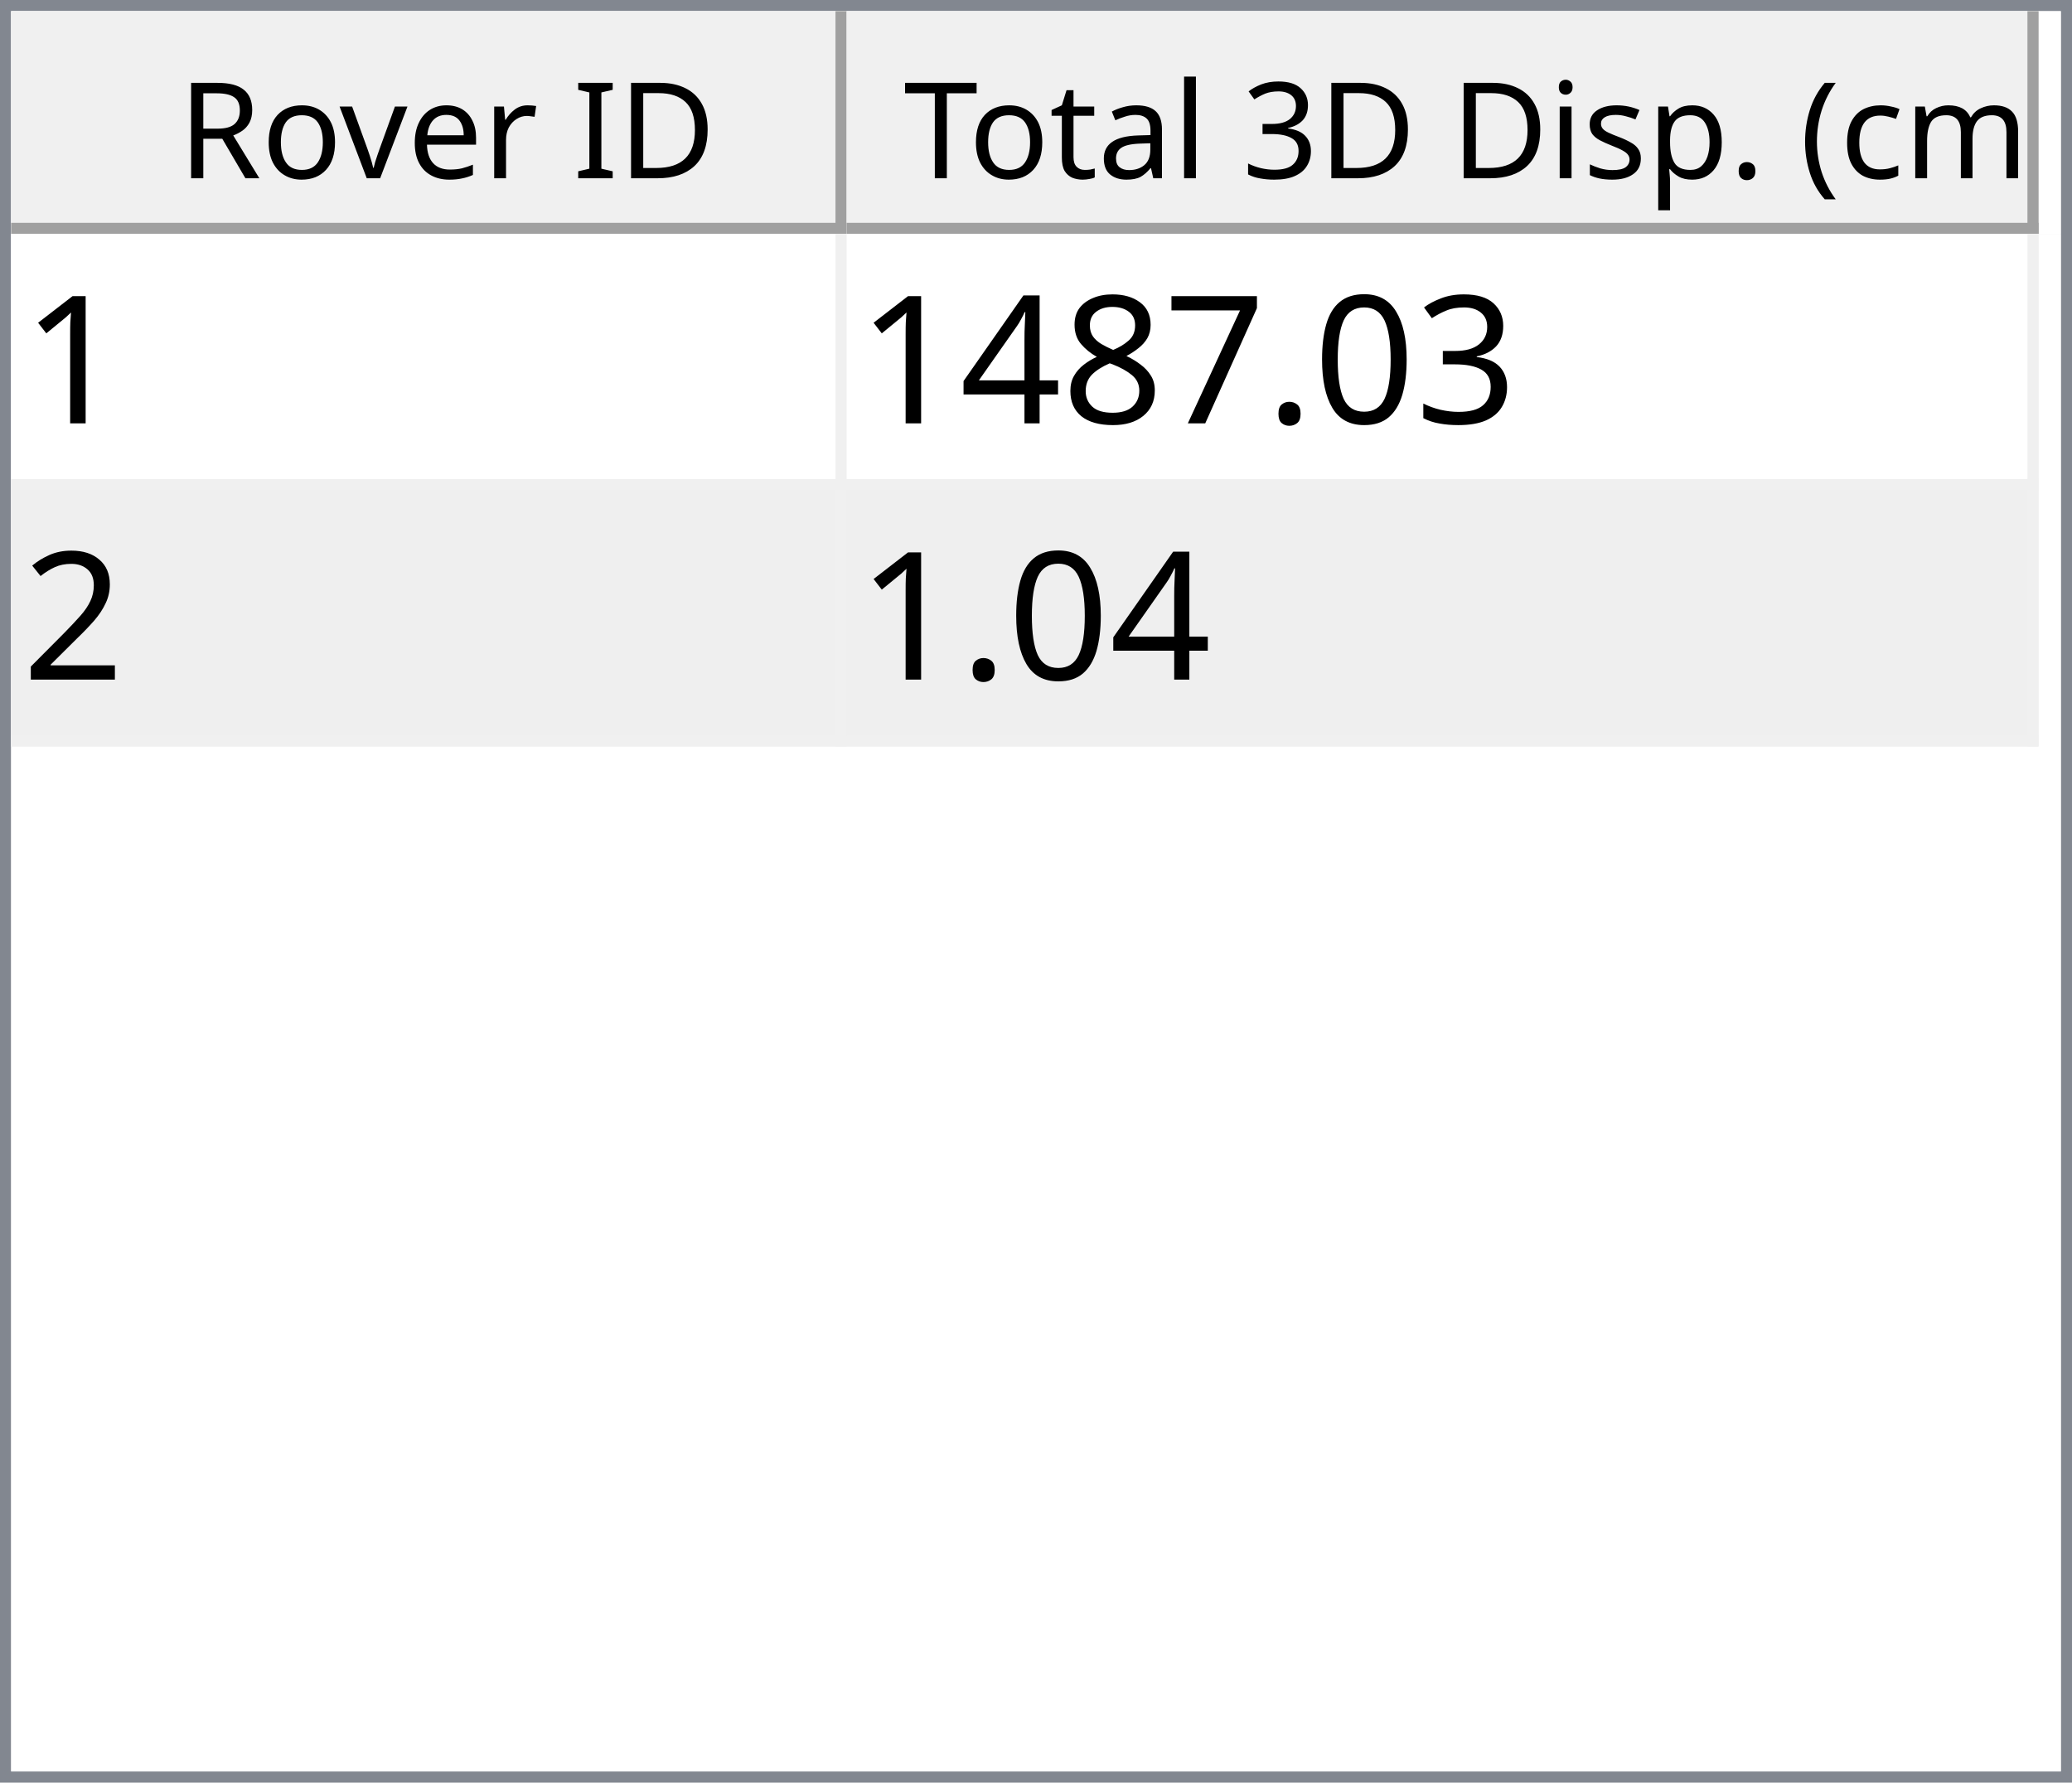
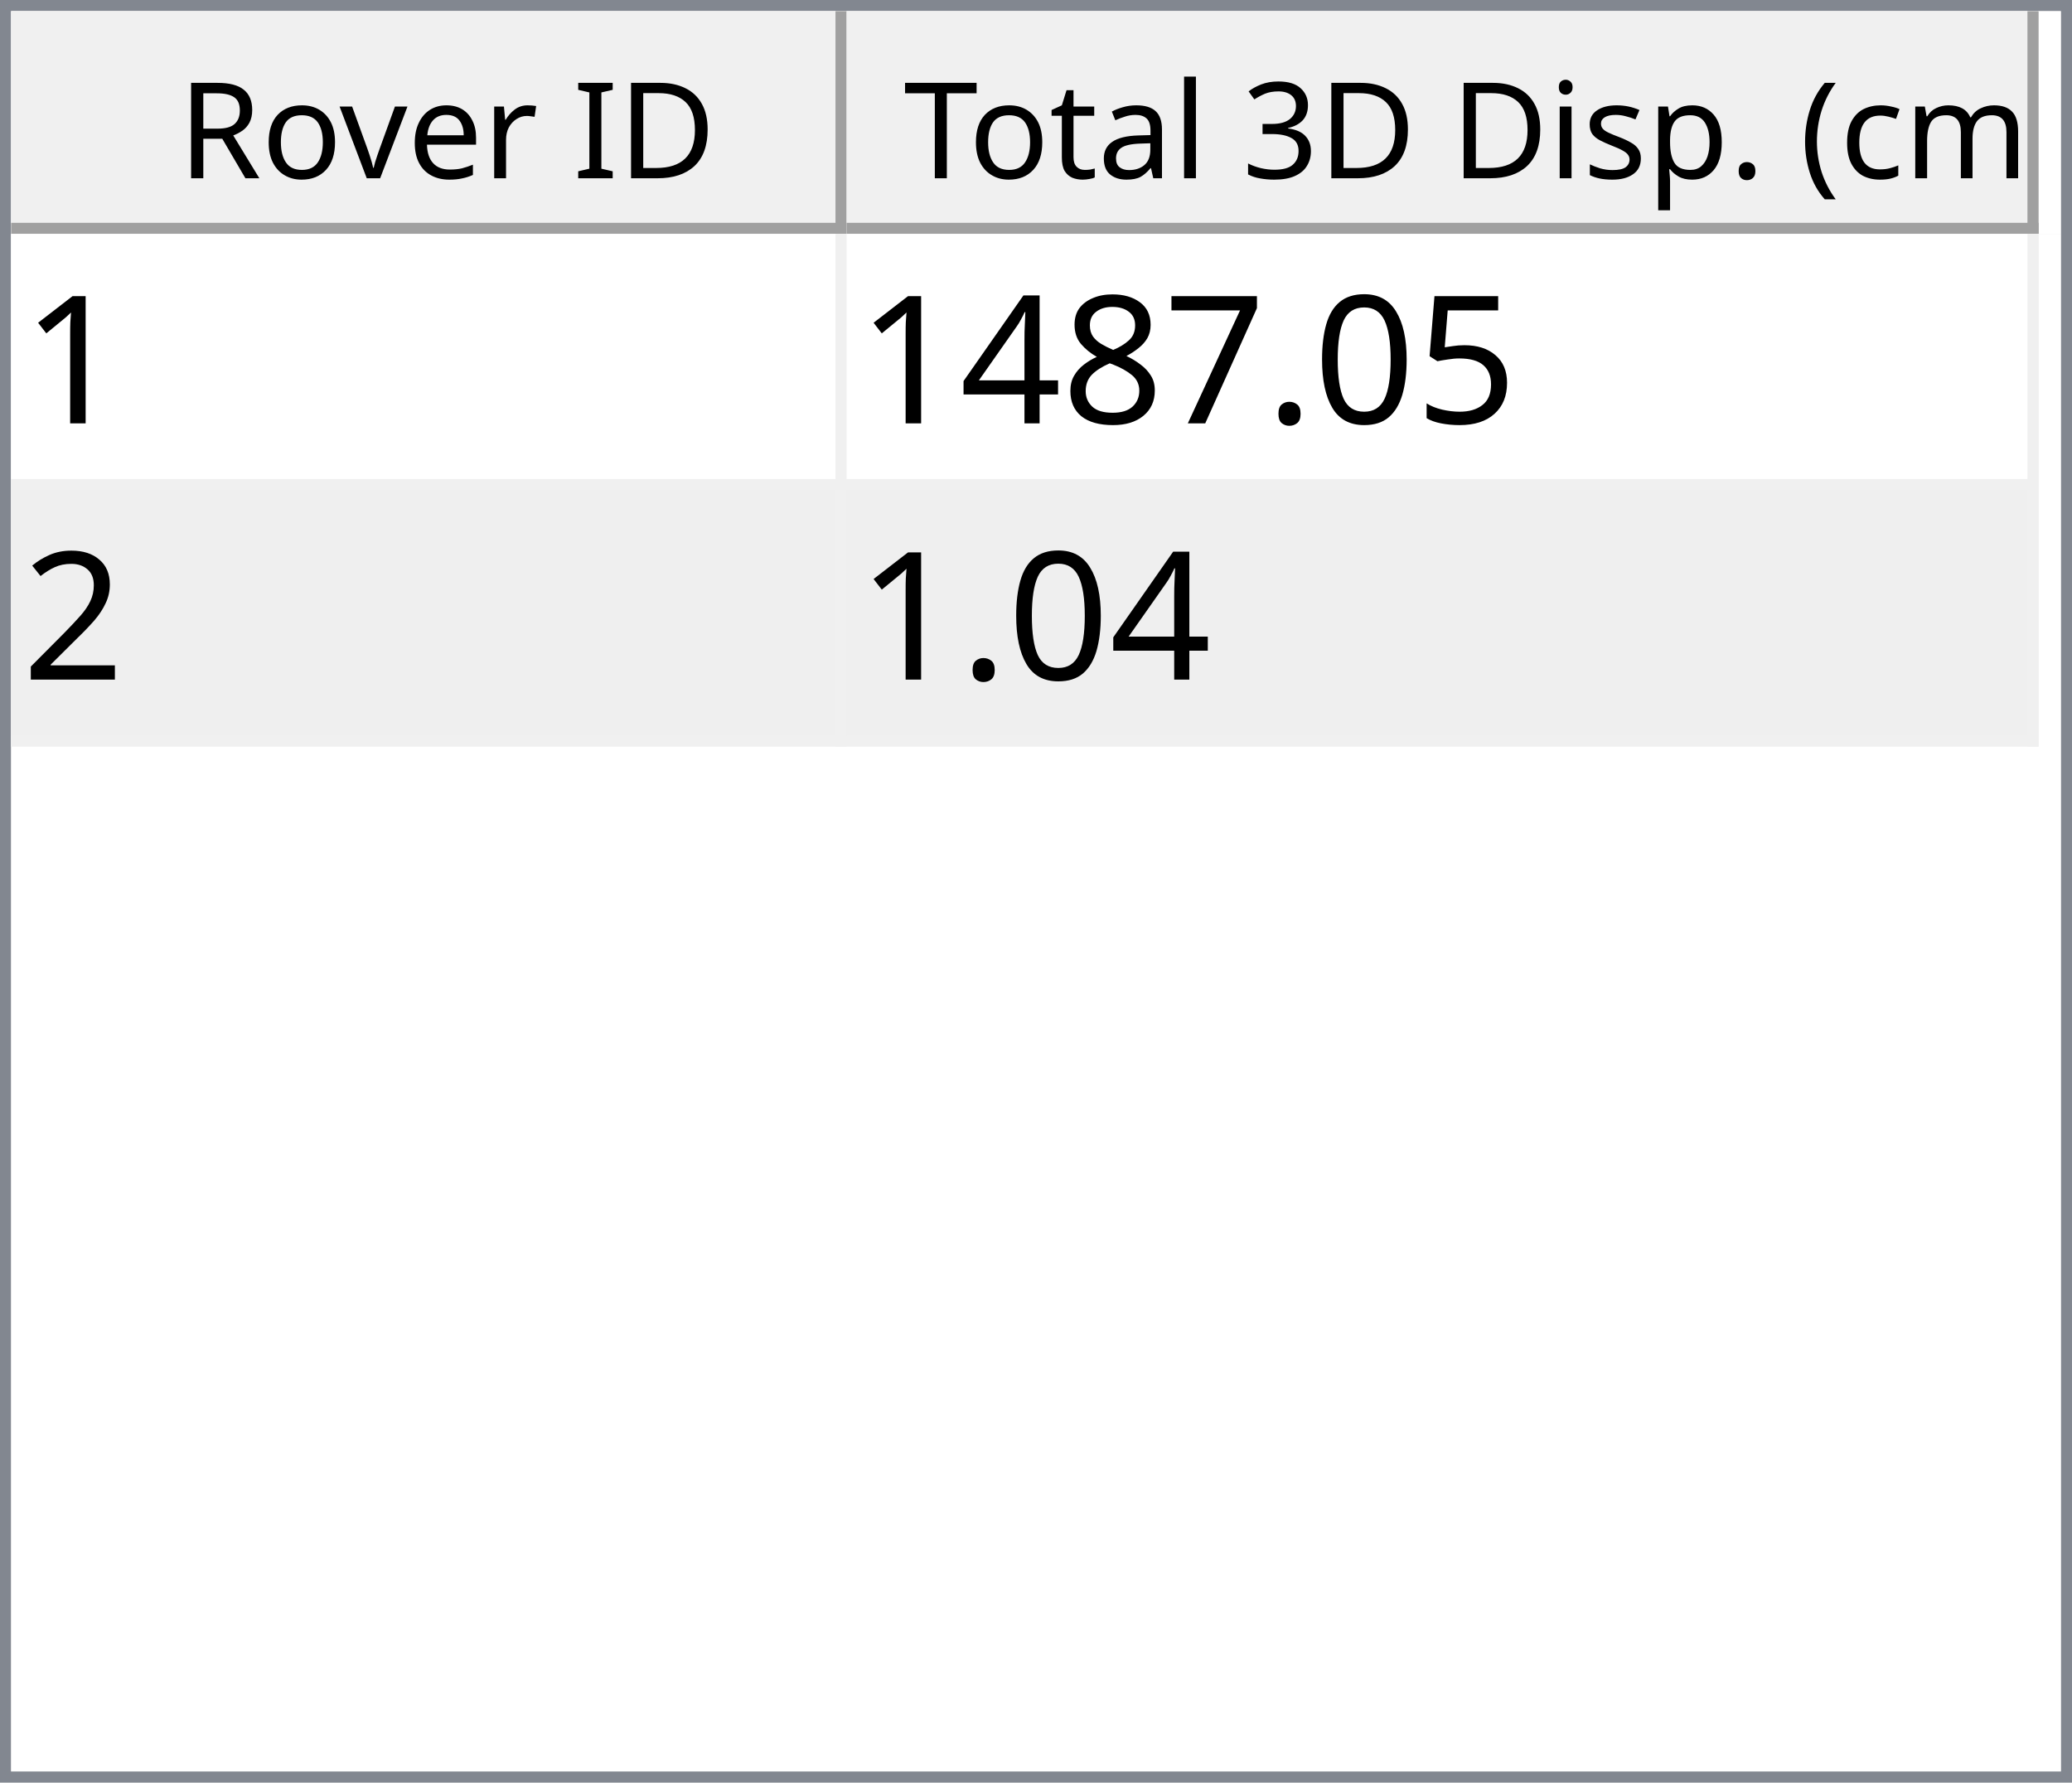
<svg xmlns="http://www.w3.org/2000/svg" style="fill-opacity:1; color-rendering:auto; color-interpolation:auto; text-rendering:auto; stroke:black; stroke-linecap:square; stroke-miterlimit:10; shape-rendering:auto; stroke-opacity:1; fill:black; stroke-dasharray:none; font-weight:normal; stroke-width:1; font-family:'Dialog'; font-style:normal; stroke-linejoin:miter; font-size:12px; stroke-dashoffset:0; image-rendering:auto;" width="186" height="160">
  <defs id="genericDefs" />
  <g>
    <defs id="defs1">
      <clipPath clipPathUnits="userSpaceOnUse" id="clipPath1">
        <path d="M0 0 L186 0 L186 160 L0 160 L0 0 Z" />
      </clipPath>
      <clipPath clipPathUnits="userSpaceOnUse" id="clipPath2">
        <path d="M0 0 L0 160 L186 160 L186 0 Z" />
      </clipPath>
      <clipPath clipPathUnits="userSpaceOnUse" id="clipPath3">
        <path d="M0 0 L0 20 L184 20 L184 0 Z" />
      </clipPath>
      <clipPath clipPathUnits="userSpaceOnUse" id="clipPath4">
        <path d="M0 0 L0 20 L75 20 L75 0 Z" />
      </clipPath>
      <clipPath clipPathUnits="userSpaceOnUse" id="clipPath5">
        <path d="M1 1 L1 19 L74 19 L74 1 Z" />
      </clipPath>
      <clipPath clipPathUnits="userSpaceOnUse" id="clipPath6">
        <path d="M0 0 L0 18 L73 18 L73 0 Z" />
      </clipPath>
      <clipPath clipPathUnits="userSpaceOnUse" id="clipPath7">
        <path d="M-0.5 -0.5 L-0.5 19.5 L74.5 19.5 L74.5 -0.5 Z" />
      </clipPath>
      <clipPath clipPathUnits="userSpaceOnUse" id="clipPath8">
        <path d="M0 0 L0 20 L107 20 L107 0 Z" />
      </clipPath>
      <clipPath clipPathUnits="userSpaceOnUse" id="clipPath9">
        <path d="M1 1 L1 19 L106 19 L106 1 Z" />
      </clipPath>
      <clipPath clipPathUnits="userSpaceOnUse" id="clipPath10">
        <path d="M0 0 L0 18 L105 18 L105 0 Z" />
      </clipPath>
      <clipPath clipPathUnits="userSpaceOnUse" id="clipPath11">
        <path d="M-0.5 -0.5 L-0.5 19.5 L106.5 19.5 L106.5 -0.5 Z" />
      </clipPath>
      <clipPath clipPathUnits="userSpaceOnUse" id="clipPath12">
        <path d="M0 0 L0 138 L184 138 L184 0 Z" />
      </clipPath>
      <clipPath clipPathUnits="userSpaceOnUse" id="clipPath13">
        <path d="M0 0 L0 46 L182 46 L182 0 Z" />
      </clipPath>
      <clipPath clipPathUnits="userSpaceOnUse" id="clipPath14">
        <path d="M-0.5 -0.5 L-0.5 45.5 L181.5 45.5 L181.5 -0.5 Z" />
      </clipPath>
      <clipPath clipPathUnits="userSpaceOnUse" id="clipPath15">
        <path d="M0 0 L0 22 L74 22 L74 0 Z" />
      </clipPath>
      <clipPath clipPathUnits="userSpaceOnUse" id="clipPath16">
        <path d="M0 0 L0 22 L106 22 L106 0 Z" />
      </clipPath>
      <font horiz-adv-x="64.551" id="font1">
        <font-face ascent="107.91" descent="25.098" units-per-em="100" style="font-style:normal; font-family:Segoe UI; font-weight:normal;" />
        <missing-glyph horiz-adv-x="64.551" d="M8.109 0 L8.109 68.266 L56.453 68.266 L56.453 0 L8.109 0 ZM15.328 7.234 L49.219 7.234 L49.219 61.031 L15.328 61.031 L15.328 7.234 Z" />
        <glyph unicode="D" horiz-adv-x="70.117" d="M9.188 0 L9.188 70.016 L28.516 70.016 Q65.531 70.016 65.531 35.891 Q65.531 19.672 55.25 9.836 Q44.969 0 27.734 0 L9.188 0 ZM17.391 62.594 L17.391 7.422 L27.828 7.422 Q41.609 7.422 49.273 14.797 Q56.938 22.172 56.938 35.688 Q56.938 62.594 28.328 62.594 L17.391 62.594 Z" />
        <glyph unicode="I" horiz-adv-x="26.611" d="M17.391 0 L9.188 0 L9.188 70.016 L17.391 70.016 L17.391 0 Z" />
        <glyph unicode=" " horiz-adv-x="27.393" d="" />
        <glyph unicode="r" horiz-adv-x="34.766" d="M34.188 41.891 Q32.078 43.5 28.125 43.5 Q23 43.5 19.555 38.672 Q16.109 33.844 16.109 25.484 L16.109 0 L8.109 0 L8.109 50 L16.109 50 L16.109 39.703 L16.312 39.703 Q18.016 44.969 21.531 47.922 Q25.047 50.875 29.391 50.875 Q32.516 50.875 34.188 50.203 L34.188 41.891 Z" />
        <glyph unicode="e" horiz-adv-x="52.295" d="M48.297 23 L12.984 23 Q13.188 14.656 17.484 10.109 Q21.781 5.562 29.297 5.562 Q37.75 5.562 44.828 11.141 L44.828 3.609 Q38.234 -1.172 27.391 -1.172 Q16.797 -1.172 10.742 5.641 Q4.688 12.453 4.688 24.812 Q4.688 36.469 11.305 43.82 Q17.922 51.172 27.734 51.172 Q37.547 51.172 42.922 44.828 Q48.297 38.484 48.297 27.203 L48.297 23 ZM40.094 29.781 Q40.047 36.719 36.75 40.578 Q33.453 44.438 27.594 44.438 Q21.922 44.438 17.969 40.383 Q14.016 36.328 13.094 29.781 L40.094 29.781 Z" />
        <glyph unicode="v" horiz-adv-x="47.9" d="M47.406 50 L27.484 0 L19.625 0 L0.688 50 L9.469 50 L22.172 13.672 Q23.578 9.672 23.922 6.688 L24.125 6.688 Q24.609 10.453 25.688 13.484 L38.969 50 L47.406 50 Z" />
        <glyph unicode="o" horiz-adv-x="58.594" d="M29 -1.172 Q17.922 -1.172 11.305 5.836 Q4.688 12.844 4.688 24.422 Q4.688 37.016 11.57 44.094 Q18.453 51.172 30.172 51.172 Q41.359 51.172 47.633 44.289 Q53.906 37.406 53.906 25.203 Q53.906 13.234 47.141 6.031 Q40.375 -1.172 29 -1.172 ZM29.594 44.438 Q21.875 44.438 17.383 39.188 Q12.891 33.938 12.891 24.703 Q12.891 15.828 17.43 10.695 Q21.969 5.562 29.594 5.562 Q37.359 5.562 41.531 10.594 Q45.703 15.625 45.703 24.906 Q45.703 34.281 41.531 39.359 Q37.359 44.438 29.594 44.438 Z" />
        <glyph unicode="R" horiz-adv-x="59.814" d="M59.375 0 L49.609 0 L37.891 19.625 Q36.281 22.359 34.766 24.289 Q33.25 26.219 31.664 27.438 Q30.078 28.656 28.25 29.219 Q26.422 29.781 24.125 29.781 L17.391 29.781 L17.391 0 L9.188 0 L9.188 70.016 L30.078 70.016 Q34.672 70.016 38.555 68.867 Q42.438 67.719 45.289 65.375 Q48.141 63.031 49.758 59.547 Q51.375 56.062 51.375 51.375 Q51.375 47.703 50.273 44.656 Q49.172 41.609 47.148 39.211 Q45.125 36.812 42.266 35.133 Q39.406 33.453 35.844 32.516 L35.844 32.328 Q37.594 31.547 38.891 30.547 Q40.188 29.547 41.359 28.18 Q42.531 26.812 43.68 25.078 Q44.828 23.344 46.234 21.047 L59.375 0 ZM17.391 62.594 L17.391 37.203 L28.516 37.203 Q31.594 37.203 34.203 38.133 Q36.812 39.062 38.719 40.797 Q40.625 42.531 41.703 45.047 Q42.781 47.562 42.781 50.688 Q42.781 56.297 39.141 59.445 Q35.5 62.594 28.609 62.594 L17.391 62.594 Z" />
        <glyph unicode=")" horiz-adv-x="30.176" d="M8.297 -15.922 L1.172 -15.922 Q16.406 2.344 16.406 26.812 Q16.406 51.469 1.078 70.016 L8.297 70.016 Q23.531 52.156 23.531 26.703 Q23.531 1.375 8.297 -15.922 Z" />
        <glyph unicode="m" horiz-adv-x="86.133" d="M79.109 0 L71.094 0 L71.094 28.719 Q71.094 37.016 68.531 40.727 Q65.969 44.438 59.906 44.438 Q54.781 44.438 51.195 39.75 Q47.609 35.062 47.609 28.516 L47.609 0 L39.594 0 L39.594 29.688 Q39.594 44.438 28.219 44.438 Q22.953 44.438 19.531 40.016 Q16.109 35.594 16.109 28.516 L16.109 0 L8.109 0 L8.109 50 L16.109 50 L16.109 42.094 L16.312 42.094 Q21.625 51.172 31.844 51.172 Q36.969 51.172 40.773 48.312 Q44.578 45.453 46 40.828 Q51.562 51.172 62.594 51.172 Q79.109 51.172 79.109 30.812 L79.109 0 Z" />
        <glyph unicode="c" horiz-adv-x="46.191" d="M42.188 2.297 Q36.422 -1.172 28.516 -1.172 Q17.828 -1.172 11.258 5.789 Q4.688 12.75 4.688 23.828 Q4.688 36.188 11.766 43.68 Q18.844 51.172 30.672 51.172 Q37.25 51.172 42.281 48.734 L42.281 40.531 Q36.719 44.438 30.375 44.438 Q22.703 44.438 17.797 38.945 Q12.891 33.453 12.891 24.516 Q12.891 15.719 17.508 10.641 Q22.125 5.562 29.891 5.562 Q36.422 5.562 42.188 9.906 L42.188 2.297 Z" />
        <glyph unicode="(" horiz-adv-x="30.176" d="M29.109 -15.922 L21.969 -15.922 Q6.844 1.375 6.844 26.703 Q6.844 52.156 21.969 70.016 L29.203 70.016 Q13.875 51.469 13.875 26.812 Q13.875 2.344 29.109 -15.922 Z" />
        <glyph unicode="." horiz-adv-x="21.68" d="M10.891 -1.078 Q8.641 -1.078 7.055 0.539 Q5.469 2.156 5.469 4.391 Q5.469 6.641 7.055 8.273 Q8.641 9.906 10.891 9.906 Q13.188 9.906 14.797 8.273 Q16.406 6.641 16.406 4.391 Q16.406 2.156 14.797 0.539 Q13.188 -1.078 10.891 -1.078 Z" />
        <glyph unicode="p" horiz-adv-x="58.789" d="M16.312 7.234 L16.109 7.234 L16.109 -23 L8.109 -23 L8.109 50 L16.109 50 L16.109 41.219 L16.312 41.219 Q22.219 51.172 33.594 51.172 Q43.266 51.172 48.688 44.461 Q54.109 37.75 54.109 26.469 Q54.109 13.922 48 6.375 Q41.891 -1.172 31.297 -1.172 Q21.578 -1.172 16.312 7.234 ZM16.109 27.391 L16.109 20.406 Q16.109 14.203 20.141 9.883 Q24.172 5.562 30.375 5.562 Q37.641 5.562 41.773 11.133 Q45.906 16.703 45.906 26.609 Q45.906 34.969 42.047 39.703 Q38.188 44.438 31.594 44.438 Q24.609 44.438 20.359 39.578 Q16.109 34.719 16.109 27.391 Z" />
        <glyph unicode="s" horiz-adv-x="42.432" d="M5.078 1.812 L5.078 10.406 Q11.625 5.562 19.484 5.562 Q30.031 5.562 30.031 12.594 Q30.031 14.594 29.125 15.992 Q28.219 17.391 26.68 18.461 Q25.141 19.531 23.07 20.383 Q21 21.234 18.609 22.172 Q15.281 23.484 12.766 24.828 Q10.25 26.172 8.57 27.859 Q6.891 29.547 6.031 31.695 Q5.172 33.844 5.172 36.719 Q5.172 40.234 6.789 42.945 Q8.406 45.656 11.086 47.484 Q13.766 49.312 17.211 50.242 Q20.656 51.172 24.312 51.172 Q30.812 51.172 35.938 48.922 L35.938 40.828 Q30.422 44.438 23.25 44.438 Q21 44.438 19.195 43.922 Q17.391 43.406 16.094 42.477 Q14.797 41.547 14.086 40.258 Q13.375 38.969 13.375 37.406 Q13.375 35.453 14.086 34.133 Q14.797 32.812 16.164 31.789 Q17.531 30.766 19.484 29.938 Q21.438 29.109 23.922 28.125 Q27.25 26.859 29.883 25.516 Q32.516 24.172 34.375 22.484 Q36.234 20.797 37.234 18.602 Q38.234 16.406 38.234 13.375 Q38.234 9.672 36.602 6.938 Q34.969 4.203 32.234 2.398 Q29.5 0.594 25.93 -0.289 Q22.359 -1.172 18.453 -1.172 Q10.75 -1.172 5.078 1.812 Z" />
        <glyph unicode="i" horiz-adv-x="24.219" d="M12.203 62.703 Q10.062 62.703 8.547 64.164 Q7.031 65.625 7.031 67.875 Q7.031 70.125 8.547 71.609 Q10.062 73.094 12.203 73.094 Q14.406 73.094 15.945 71.609 Q17.484 70.125 17.484 67.875 Q17.484 65.719 15.945 64.211 Q14.406 62.703 12.203 62.703 ZM16.109 0 L8.109 0 L8.109 50 L16.109 50 L16.109 0 Z" />
        <glyph unicode="3" horiz-adv-x="53.906" d="M46.531 19.828 Q46.531 15.094 44.75 11.211 Q42.969 7.328 39.719 4.57 Q36.469 1.812 31.93 0.297 Q27.391 -1.219 21.922 -1.219 Q11.922 -1.219 6 2.594 L6 11.188 Q13.094 5.609 22.219 5.609 Q25.875 5.609 28.828 6.539 Q31.781 7.469 33.906 9.227 Q36.031 10.984 37.18 13.477 Q38.328 15.969 38.328 19.094 Q38.328 32.812 18.797 32.812 L12.984 32.812 L12.984 39.594 L18.5 39.594 Q35.797 39.594 35.797 52.484 Q35.797 64.406 22.609 64.406 Q15.188 64.406 8.688 59.422 L8.688 67.188 Q15.375 71.188 24.609 71.188 Q29 71.188 32.57 69.969 Q36.141 68.75 38.68 66.555 Q41.219 64.359 42.609 61.281 Q44 58.203 44 54.5 Q44 40.672 30.031 36.719 L30.031 36.531 Q33.594 36.141 36.625 34.797 Q39.656 33.453 41.852 31.305 Q44.047 29.156 45.289 26.25 Q46.531 23.344 46.531 19.828 Z" />
        <glyph unicode="l" horiz-adv-x="24.219" d="M16.109 0 L8.109 0 L8.109 74.031 L16.109 74.031 L16.109 0 Z" />
        <glyph unicode="a" horiz-adv-x="50.879" d="M43.891 0 L35.891 0 L35.891 7.812 L35.688 7.812 Q30.469 -1.172 20.312 -1.172 Q12.844 -1.172 8.617 2.781 Q4.391 6.734 4.391 13.281 Q4.391 27.297 20.906 29.594 L35.891 31.688 Q35.891 44.438 25.594 44.438 Q16.547 44.438 9.281 38.281 L9.281 46.484 Q16.656 51.172 26.266 51.172 Q43.891 51.172 43.891 32.516 L43.891 0 ZM35.891 25.297 L23.828 23.641 Q18.266 22.859 15.43 20.875 Q12.594 18.891 12.594 13.875 Q12.594 10.203 15.211 7.883 Q17.828 5.562 22.172 5.562 Q28.125 5.562 32.008 9.742 Q35.891 13.922 35.891 20.312 L35.891 25.297 Z" />
        <glyph unicode="t" horiz-adv-x="33.887" d="M31.297 0.484 Q28.469 -1.078 23.828 -1.078 Q10.688 -1.078 10.688 13.578 L10.688 43.172 L2.094 43.172 L2.094 50 L10.688 50 L10.688 62.203 L18.703 64.797 L18.703 50 L31.297 50 L31.297 43.172 L18.703 43.172 L18.703 14.984 Q18.703 9.969 20.414 7.82 Q22.125 5.672 26.078 5.672 Q29.109 5.672 31.297 7.328 L31.297 0.484 Z" />
        <glyph unicode="T" horiz-adv-x="52.393" d="M50.594 62.594 L30.375 62.594 L30.375 0 L22.172 0 L22.172 62.594 L2 62.594 L2 70.016 L50.594 70.016 L50.594 62.594 Z" />
      </font>
      <font horiz-adv-x="75.0" id="font2">
        <font-face ascent="100.537" descent="21.973" units-per-em="100" style="font-style:normal; font-family:sans-serif; font-weight:normal;" />
        <missing-glyph horiz-adv-x="75.0" d="M12.5 0 L12.5 62.5 L62.5 62.5 L62.5 0 L12.5 0 ZM14.062 1.562 L60.938 1.562 L60.938 60.938 L14.062 60.938 L14.062 1.562 Z" />
        <glyph unicode="1" horiz-adv-x="55.615" d="M37.25 0 L28.469 0 L28.469 56 Q25.297 52.984 20.141 49.953 Q14.984 46.922 10.891 45.406 L10.891 53.906 Q18.266 57.375 23.781 62.305 Q29.297 67.234 31.594 71.875 L37.25 71.875 L37.25 0 Z" />
-         <glyph unicode="3" horiz-adv-x="55.615" d="M4.203 18.891 L12.984 20.062 Q14.5 12.594 18.141 9.297 Q21.781 6 27 6 Q33.203 6 37.477 10.297 Q41.75 14.594 41.75 20.953 Q41.75 27 37.797 30.93 Q33.844 34.859 27.734 34.859 Q25.25 34.859 21.531 33.891 L22.516 41.609 Q23.391 41.5 23.922 41.5 Q29.547 41.5 34.039 44.43 Q38.531 47.359 38.531 53.469 Q38.531 58.297 35.258 61.477 Q31.984 64.656 26.812 64.656 Q21.688 64.656 18.266 61.43 Q14.844 58.203 13.875 51.766 L5.078 53.328 Q6.688 62.156 12.398 67.016 Q18.109 71.875 26.609 71.875 Q32.469 71.875 37.398 69.359 Q42.328 66.844 44.945 62.5 Q47.562 58.156 47.562 53.266 Q47.562 48.641 45.07 44.828 Q42.578 41.016 37.703 38.766 Q44.047 37.312 47.562 32.695 Q51.078 28.078 51.078 21.141 Q51.078 11.766 44.242 5.25 Q37.406 -1.266 26.953 -1.266 Q17.531 -1.266 11.305 4.352 Q5.078 9.969 4.203 18.891 Z" />
+         <glyph unicode="5" horiz-adv-x="55.615" d="M4.156 18.75 L13.375 19.531 Q14.406 12.797 18.141 9.398 Q21.875 6 27.156 6 Q33.5 6 37.891 10.789 Q42.281 15.578 42.281 23.484 Q42.281 31 38.062 35.352 Q33.844 39.703 27 39.703 Q22.75 39.703 19.336 37.773 Q15.922 35.844 13.969 32.766 L5.719 33.844 L12.641 70.609 L48.25 70.609 L48.25 62.203 L19.672 62.203 L15.828 42.969 Q22.266 47.469 29.344 47.469 Q38.719 47.469 45.164 40.969 Q51.609 34.469 51.609 24.266 Q51.609 14.547 45.953 7.469 Q39.062 -1.219 27.156 -1.219 Q17.391 -1.219 11.211 4.25 Q5.031 9.719 4.156 18.75 Z" />
        <glyph unicode="0" horiz-adv-x="55.615" d="M4.156 35.297 Q4.156 48 6.766 55.742 Q9.375 63.484 14.523 67.68 Q19.672 71.875 27.484 71.875 Q33.25 71.875 37.594 69.555 Q41.938 67.234 44.773 62.867 Q47.609 58.5 49.219 52.227 Q50.828 45.953 50.828 35.297 Q50.828 22.703 48.242 14.969 Q45.656 7.234 40.508 3.008 Q35.359 -1.219 27.484 -1.219 Q17.141 -1.219 11.234 6.203 Q4.156 15.141 4.156 35.297 ZM13.188 35.297 Q13.188 17.672 17.312 11.836 Q21.438 6 27.484 6 Q33.547 6 37.672 11.859 Q41.797 17.719 41.797 35.297 Q41.797 52.984 37.672 58.789 Q33.547 64.594 27.391 64.594 Q21.344 64.594 17.719 59.469 Q13.188 52.938 13.188 35.297 Z" />
        <glyph unicode="." horiz-adv-x="27.783" d="M9.078 0 L9.078 10.016 L19.094 10.016 L19.094 0 L9.078 0 Z" />
        <glyph unicode="7" horiz-adv-x="55.615" d="M4.734 62.203 L4.734 70.656 L51.078 70.656 L51.078 63.812 Q44.234 56.547 37.523 44.484 Q30.812 32.422 27.156 19.672 Q24.516 10.688 23.781 0 L14.75 0 Q14.891 8.453 18.062 20.414 Q21.234 32.375 27.172 43.484 Q33.109 54.594 39.797 62.203 L4.734 62.203 Z" />
        <glyph unicode="8" horiz-adv-x="55.615" d="M17.672 38.812 Q12.203 40.828 9.57 44.539 Q6.938 48.25 6.938 53.422 Q6.938 61.234 12.555 66.555 Q18.172 71.875 27.484 71.875 Q36.859 71.875 42.578 66.43 Q48.297 60.984 48.297 53.172 Q48.297 48.188 45.68 44.508 Q43.062 40.828 37.75 38.812 Q44.344 36.672 47.781 31.883 Q51.219 27.094 51.219 20.453 Q51.219 11.281 44.727 5.031 Q38.234 -1.219 27.641 -1.219 Q17.047 -1.219 10.547 5.055 Q4.047 11.328 4.047 20.703 Q4.047 27.688 7.594 32.398 Q11.141 37.109 17.672 38.812 ZM15.922 53.719 Q15.922 48.641 19.195 45.414 Q22.469 42.188 27.688 42.188 Q32.766 42.188 36.016 45.383 Q39.266 48.578 39.266 53.219 Q39.266 58.062 35.914 61.359 Q32.562 64.656 27.594 64.656 Q22.562 64.656 19.242 61.43 Q15.922 58.203 15.922 53.719 ZM13.094 20.656 Q13.094 16.891 14.875 13.375 Q16.656 9.859 20.172 7.93 Q23.688 6 27.734 6 Q34.031 6 38.133 10.055 Q42.234 14.109 42.234 20.359 Q42.234 26.703 38.016 30.859 Q33.797 35.016 27.438 35.016 Q21.234 35.016 17.164 30.914 Q13.094 26.812 13.094 20.656 Z" />
        <glyph unicode="4" horiz-adv-x="55.615" d="M32.328 0 L32.328 17.141 L1.266 17.141 L1.266 25.203 L33.938 71.578 L41.109 71.578 L41.109 25.203 L50.781 25.203 L50.781 17.141 L41.109 17.141 L41.109 0 L32.328 0 ZM32.328 25.203 L32.328 57.469 L9.906 25.203 L32.328 25.203 Z" />
        <glyph unicode="2" horiz-adv-x="55.615" d="M50.344 8.453 L50.344 0 L3.031 0 Q2.938 3.172 4.047 6.109 Q5.859 10.938 9.836 15.625 Q13.812 20.312 21.344 26.469 Q33.016 36.031 37.117 41.625 Q41.219 47.219 41.219 52.203 Q41.219 57.422 37.477 61.008 Q33.734 64.594 27.734 64.594 Q21.391 64.594 17.578 60.789 Q13.766 56.984 13.719 50.25 L4.688 51.172 Q5.609 61.281 11.664 66.578 Q17.719 71.875 27.938 71.875 Q38.234 71.875 44.242 66.164 Q50.25 60.453 50.25 52 Q50.25 47.703 48.492 43.555 Q46.734 39.406 42.656 34.812 Q38.578 30.219 29.109 22.219 Q21.188 15.578 18.945 13.211 Q16.703 10.844 15.234 8.453 L50.344 8.453 Z" />
      </font>
    </defs>
    <g style="fill:white; stroke:white;">
      <rect x="0" y="0" width="186" style="clip-path:url(#clipPath1); stroke:none;" height="160" />
    </g>
    <g style="fill:white; text-rendering:optimizeSpeed; color-rendering:optimizeSpeed; image-rendering:optimizeSpeed; shape-rendering:crispEdges; stroke:white; color-interpolation:sRGB;">
      <rect x="0" width="186" height="160" y="0" style="stroke:none;" />
      <path style="stroke:none;" d="M0 160 L186 160 L186 0 L0 0 Z" />
    </g>
    <g style="fill:rgb(240,240,240); font-family:'Segoe UI'; stroke:rgb(240,240,240);">
      <rect x="0" y="0" width="186" style="clip-path:url(#clipPath2); stroke:none;" height="160" />
    </g>
    <g style="fill:rgb(130,135,144); font-family:'Segoe UI'; stroke:rgb(130,135,144);">
      <path d="M0 0 L186 0 L186 160 L0 160 L0 0 ZM1 1 L185 1 L185 159 L1 159 L1 1 Z" style="fill-rule:evenodd; clip-path:url(#clipPath2); stroke:none;" />
    </g>
    <g style="fill:white; font-family:'Segoe UI'; stroke:white;" transform="translate(1,1)">
      <rect x="0" y="0" width="184" style="clip-path:url(#clipPath3); stroke:none;" height="20" />
    </g>
    <g style="fill:rgb(240,240,240); font-family:'Segoe UI'; stroke:rgb(240,240,240);" transform="translate(1,1)">
      <rect x="0" y="0" width="75" style="clip-path:url(#clipPath4); stroke:none;" height="20" />
    </g>
    <g style="font-family:'Segoe UI';" transform="translate(2,2)">
      <text x="14" xml:space="preserve" y="14" style="clip-path:url(#clipPath6); stroke:none;">Rover ID</text>
    </g>
    <g style="fill:rgb(160,160,160); font-family:'Segoe UI'; stroke:rgb(160,160,160); stroke-linejoin:bevel;" transform="translate(1.5,1.5)">
      <line x1="74" x2="74" y1="0" style="fill:none; clip-path:url(#clipPath7);" y2="19" />
    </g>
    <g style="fill:rgb(160,160,160); font-family:'Segoe UI'; stroke:rgb(160,160,160); stroke-linejoin:bevel;" transform="matrix(1,0,0,1,1,1) translate(0.5,0.5)">
      <line x1="0" x2="74" y1="19" style="fill:none; clip-path:url(#clipPath7);" y2="19" />
    </g>
    <g style="fill:rgb(240,240,240); font-family:'Segoe UI'; stroke:rgb(240,240,240);" transform="translate(76,1)">
      <rect x="0" y="0" width="107" style="clip-path:url(#clipPath8); stroke:none;" height="20" />
    </g>
    <g style="font-family:'Segoe UI';" transform="translate(77,2)">
      <text x="1" xml:space="preserve" y="14" style="clip-path:url(#clipPath10); stroke:none;"> Total 3D Disp. (cm)</text>
    </g>
    <g style="fill:rgb(160,160,160); font-family:'Segoe UI'; stroke:rgb(160,160,160); stroke-linejoin:bevel;" transform="translate(76.5,1.5)">
      <line x1="106" x2="106" y1="0" style="fill:none; clip-path:url(#clipPath11);" y2="19" />
    </g>
    <g style="fill:rgb(160,160,160); font-family:'Segoe UI'; stroke:rgb(160,160,160); stroke-linejoin:bevel;" transform="matrix(1,0,0,1,76,1) translate(0.5,0.5)">
      <line x1="0" x2="106" y1="19" style="fill:none; clip-path:url(#clipPath11);" y2="19" />
    </g>
    <g style="fill:white; font-family:'Segoe UI'; stroke:white;" transform="translate(1,21)">
      <rect x="0" y="0" width="184" style="clip-path:url(#clipPath12); stroke:none;" height="138" />
    </g>
    <g style="fill:rgb(240,240,240); font-size:16px; font-family:sans-serif; stroke:rgb(240,240,240);" transform="translate(1,21)">
      <rect x="0" y="0" width="182" style="clip-path:url(#clipPath13); stroke:none;" height="46" />
      <line transform="translate(0.5,0.5)" x1="0" x2="181" y1="22" style="clip-path:url(#clipPath14); fill:none; stroke-linejoin:bevel;" y2="22" />
    </g>
    <g transform="matrix(1,0,0,1,1,21) translate(0.5,0.5)" style="fill:rgb(240,240,240); font-size:16px; font-family:sans-serif; stroke:rgb(240,240,240); stroke-linejoin:bevel;">
      <line x1="0" x2="181" y1="45" style="fill:none; clip-path:url(#clipPath14);" y2="45" />
    </g>
    <g transform="matrix(1,0,0,1,1,21) translate(0.5,0.5)" style="fill:rgb(240,240,240); font-size:16px; font-family:sans-serif; stroke:rgb(240,240,240); stroke-linejoin:bevel;">
      <line x1="74" x2="74" y1="0" style="fill:none; clip-path:url(#clipPath14);" y2="45" />
    </g>
    <g transform="matrix(1,0,0,1,1,21) translate(0.5,0.5)" style="fill:rgb(240,240,240); font-size:16px; font-family:sans-serif; stroke:rgb(240,240,240); stroke-linejoin:bevel;">
      <line x1="181" x2="181" y1="0" style="fill:none; clip-path:url(#clipPath14);" y2="45" />
    </g>
    <g style="fill:white; font-size:16px; font-family:sans-serif; stroke:white;" transform="matrix(1,0,0,1,1,21)">
      <rect x="0" y="0" width="74" style="clip-path:url(#clipPath15); stroke:none;" height="22" />
      <text x="1" y="17" style="fill:black; clip-path:url(#clipPath15); stroke:none;" xml:space="preserve">1</text>
    </g>
    <g style="fill:white; font-size:16px; font-family:sans-serif; stroke:white;" transform="matrix(1,0,0,1,1,21) translate(75,0)">
      <rect x="0" y="0" width="106" style="clip-path:url(#clipPath16); stroke:none;" height="22" />
-       <text x="1" y="17" style="fill:black; clip-path:url(#clipPath16); stroke:none;" xml:space="preserve">1487.03</text>
+       <text x="1" y="17" style="fill:black; clip-path:url(#clipPath16); stroke:none;" xml:space="preserve">1487.05</text>
    </g>
    <g style="fill:rgb(239,239,239); font-size:16px; font-family:sans-serif; stroke:rgb(239,239,239);" transform="matrix(1,0,0,1,1,21) translate(0,23)">
      <rect x="0" y="0" width="74" style="clip-path:url(#clipPath15); stroke:none;" height="22" />
      <text x="1" y="17" style="fill:black; clip-path:url(#clipPath15); stroke:none;" xml:space="preserve">2</text>
    </g>
    <g style="fill:rgb(239,239,239); font-size:16px; font-family:sans-serif; stroke:rgb(239,239,239);" transform="matrix(1,0,0,1,1,21) translate(75,23)">
      <rect x="0" y="0" width="106" style="clip-path:url(#clipPath16); stroke:none;" height="22" />
      <text x="1" y="17" style="fill:black; clip-path:url(#clipPath16); stroke:none;" xml:space="preserve">1.04</text>
    </g>
  </g>
</svg>
